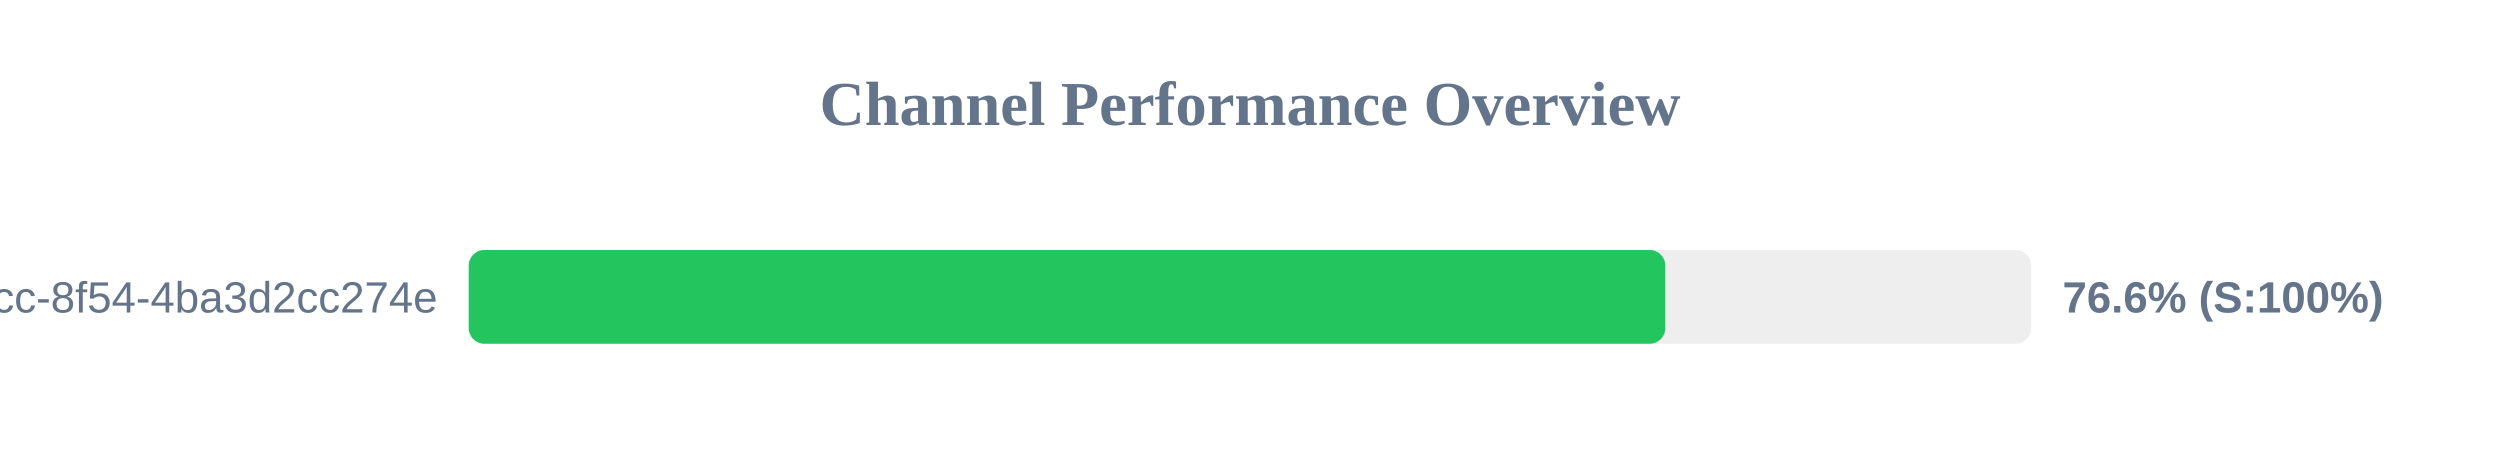
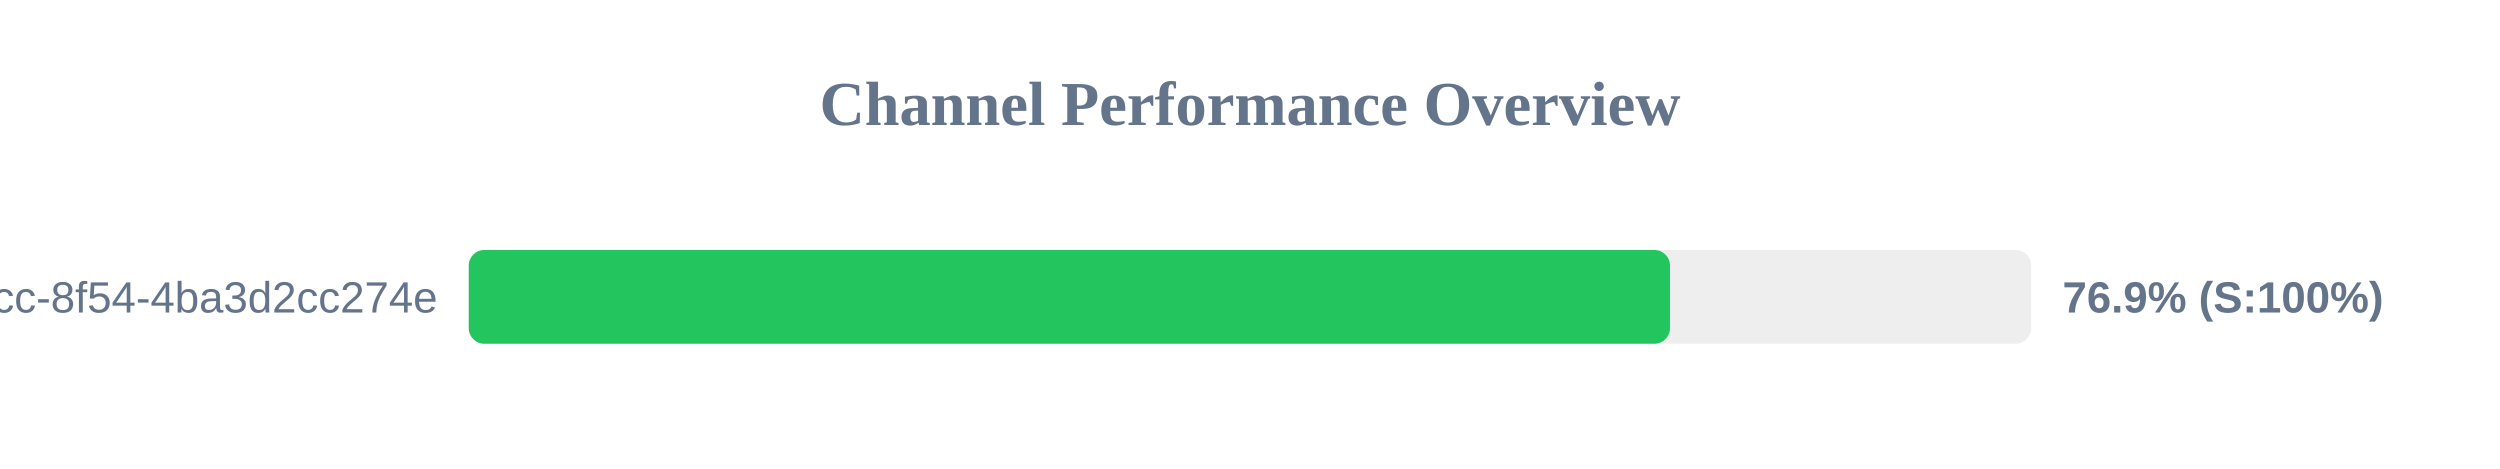
<svg xmlns="http://www.w3.org/2000/svg" width="800" height="150" version="1.1">
  <style>
        .row { font: 14px Arial; fill: #64748b; }
        .score { font: bold 14px Arial; fill: #64748b; }
    </style>
  <text x="400" y="40" text-anchor="middle" font-size="20px" font-weight="bold" fill="#64748b">Channel Performance Overview</text>
  <rect x="150" y="80" width="500" height="30" fill="#eee" rx="5" />
-   <rect x="150" y="80" width="382.9" height="30" fill="#22c55e" rx="5" />
+   <rect x="150" y="80" width="384.4" height="30" fill="#22c55e" rx="5" />
  <text x="140" y="100" text-anchor="end" class="row">?uuid=45cc0b3a-0adb-4dcc-8f54-4ba3d2cc274e</text>
-   <text x="660" y="100" text-anchor="start" class="score">76.6% (S:100%)</text>
+   <text x="660" y="100" text-anchor="start" class="score">76.9% (S:100%)</text>
</svg>
